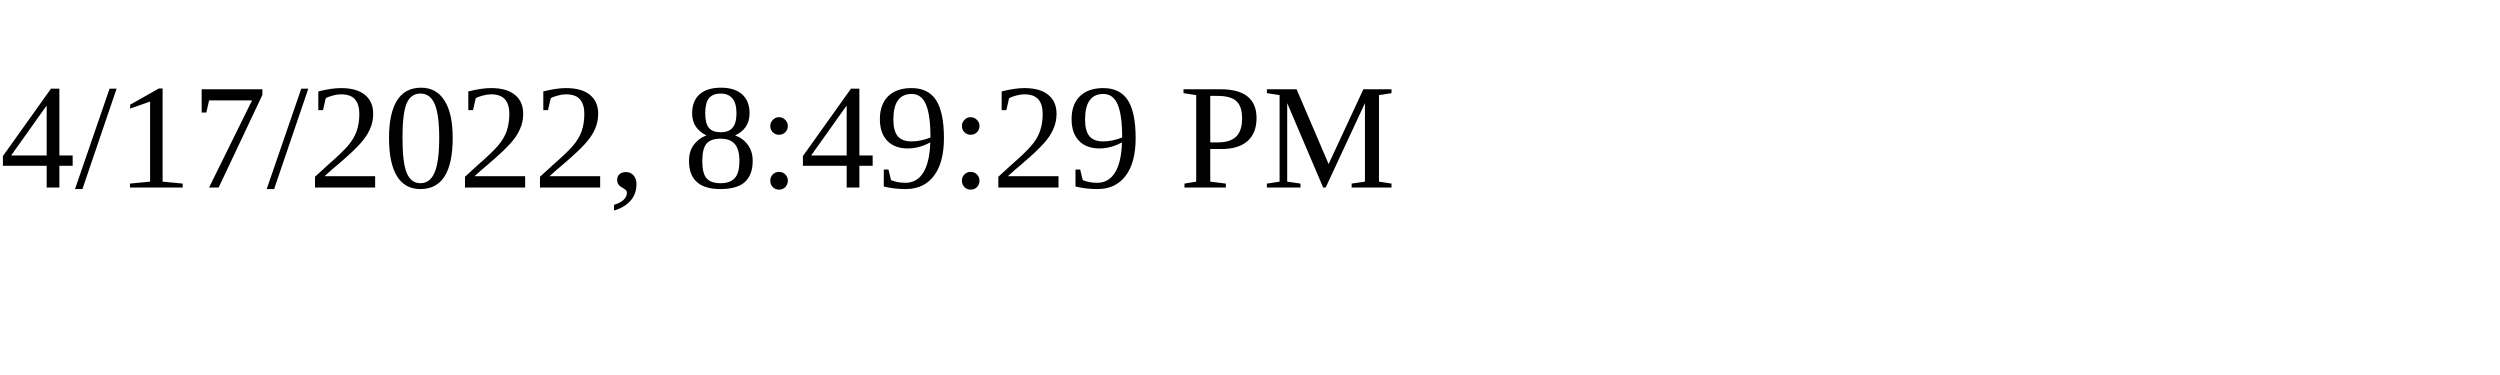
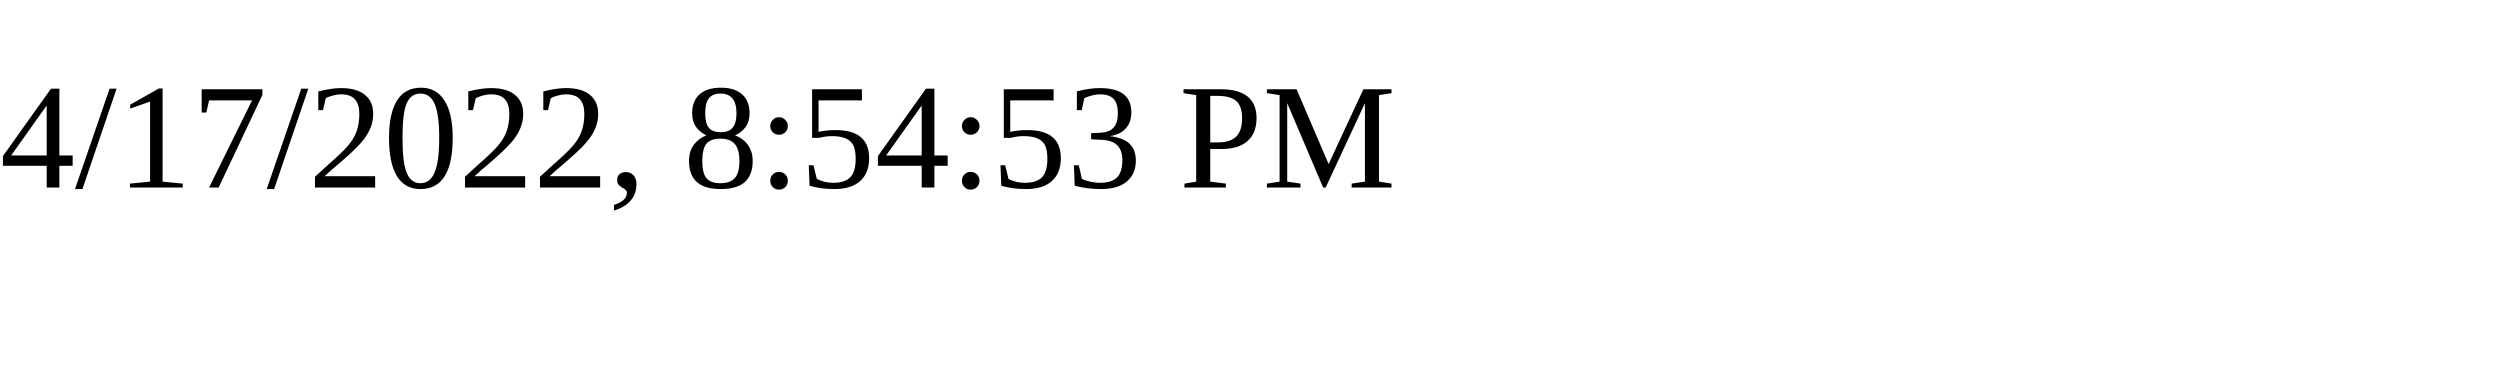
<svg xmlns="http://www.w3.org/2000/svg" height="30" width="200">
-   <text x="0" y="15">4/17/2022, 8:49:29 PM</text>
+   <text x="0" y="15">4/17/2022, 8:54:53 PM</text>
</svg>
